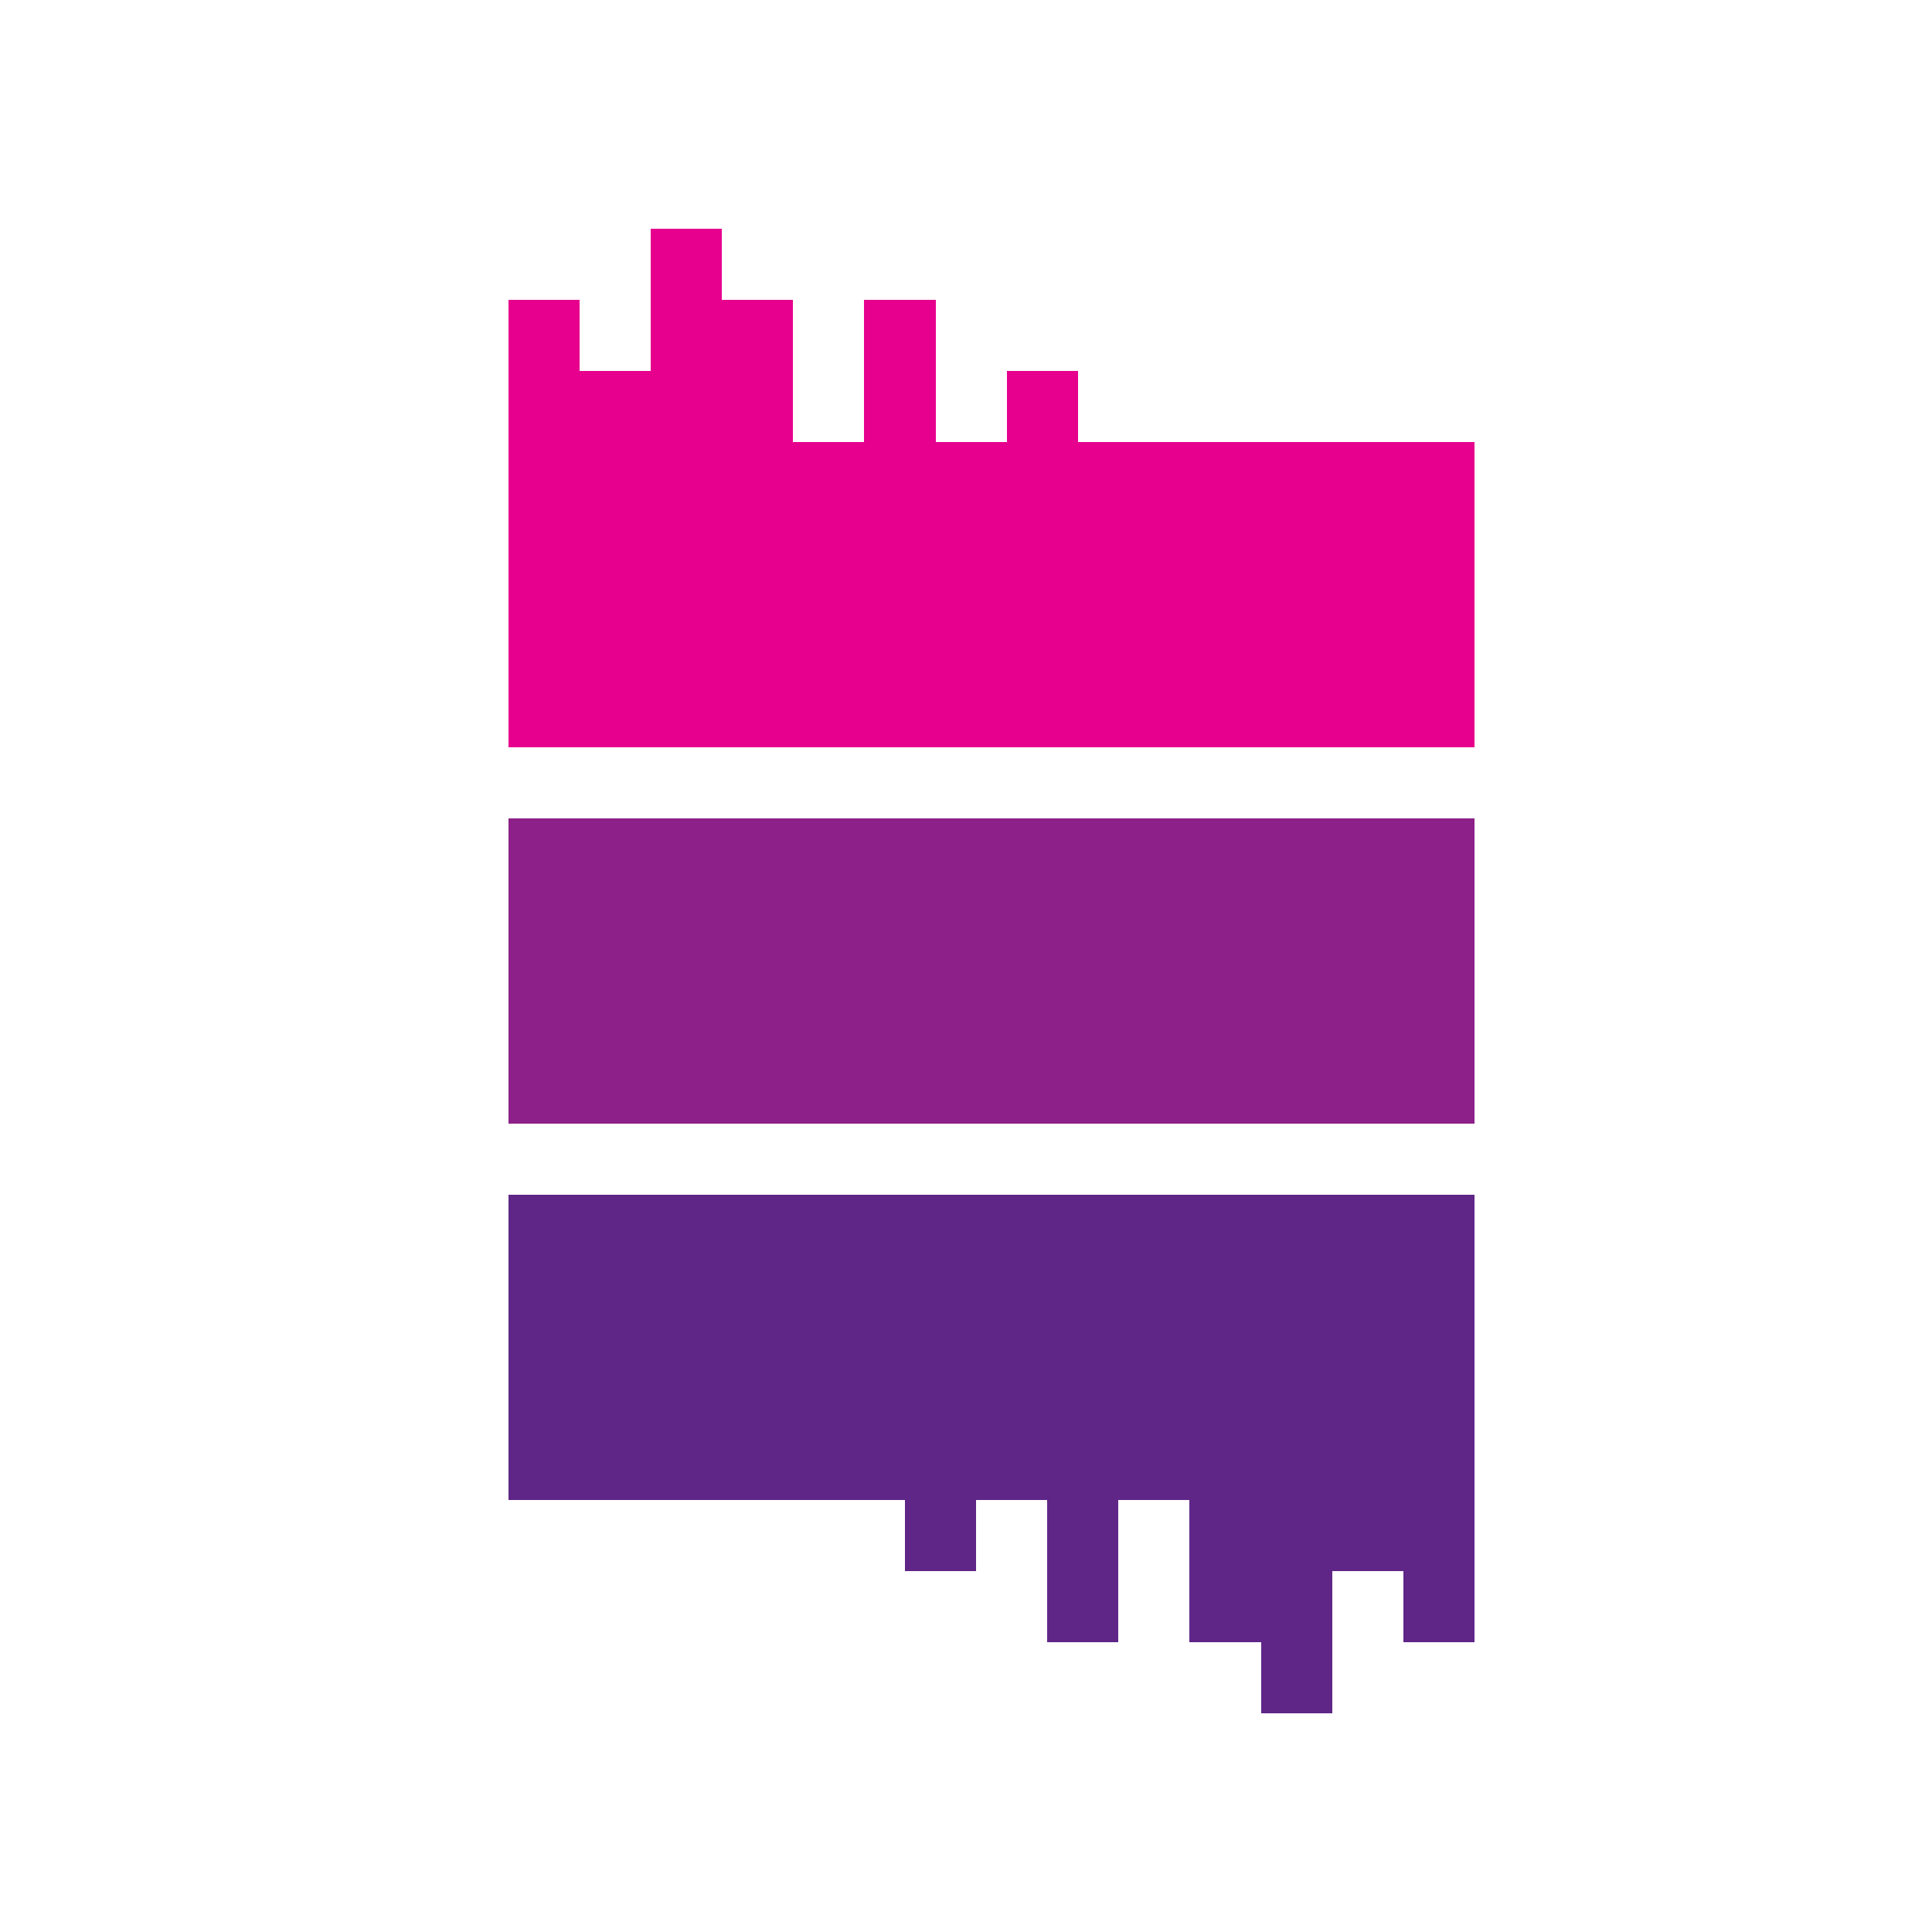
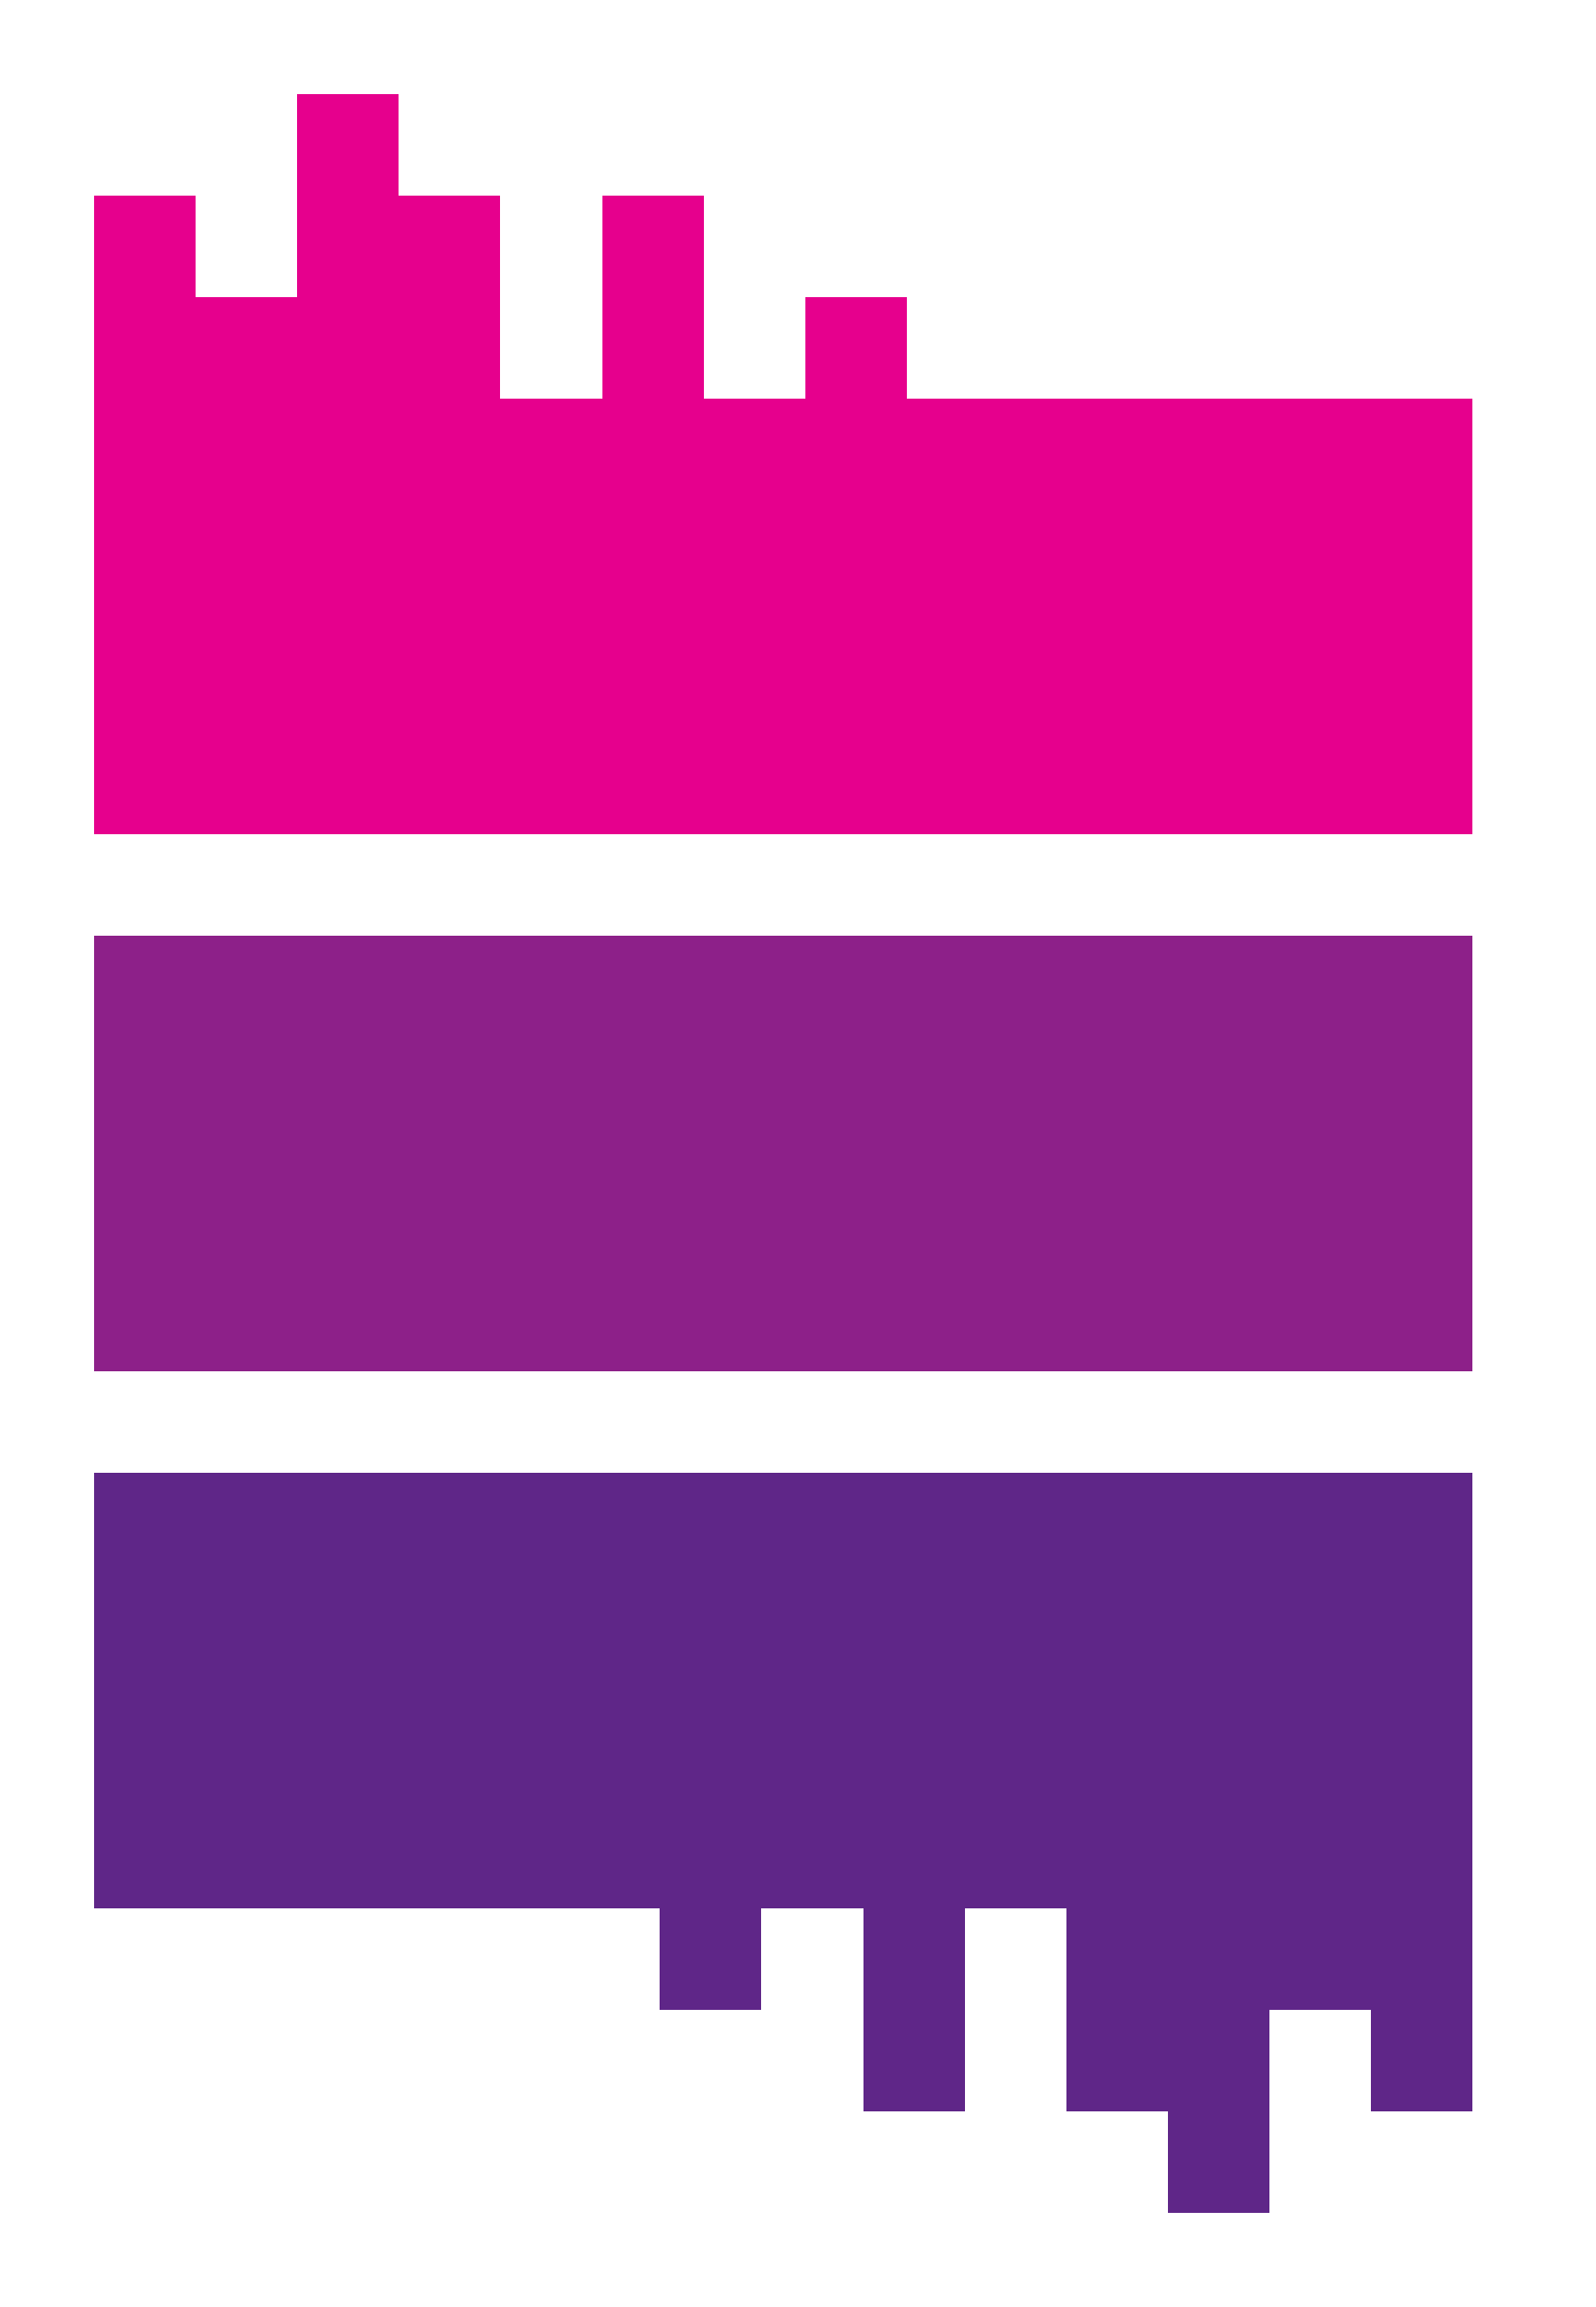
- <svg xmlns="http://www.w3.org/2000/svg" width="200" height="200" viewBox="-100 25 380 380">
+ <svg xmlns="http://www.w3.org/2000/svg" width="100%" height="100%" preserveAspectRatio="xMidYMin meet" viewBox="-13 27 220 318">
  <g style="stroke-width: 26px; stroke: rgb(255, 255, 255); stroke-linejoin: round;">
-     <rect x="0" y="112" width="190" height="60" shape-rendering="geometricPrecision" style="fill: rgb(230, 0, 141);" />
-     <rect x="28" y="70" width="14" height="14" shape-rendering="geometricPrecision" style="fill: rgb(230, 0, 141);" />
-     <rect x="0" y="84" width="14" height="14" shape-rendering="geometricPrecision" style="fill: rgb(230, 0, 141);" />
-     <rect x="28" y="84" width="14" height="14" shape-rendering="geometricPrecision" style="fill: rgb(230, 0, 141);" />
-     <rect x="42" y="84" width="14" height="14" shape-rendering="geometricPrecision" style="fill: rgb(230, 0, 141);" />
-     <rect x="70" y="84" width="14" height="14" shape-rendering="geometricPrecision" style="fill: rgb(230, 0, 141);" />
-     <rect x="0" y="98" width="14" height="14" shape-rendering="geometricPrecision" style="fill: rgb(230, 0, 141);" />
-     <rect x="14" y="98" width="14" height="14" shape-rendering="geometricPrecision" style="fill: rgb(230, 0, 141);" />
-     <rect x="28" y="98" width="14" height="14" shape-rendering="geometricPrecision" style="fill: rgb(230, 0, 141);" />
-     <rect x="42" y="98" width="14" height="14" shape-rendering="geometricPrecision" style="fill: rgb(230, 0, 141);" />
-     <rect x="70" y="98" width="14" height="14" shape-rendering="geometricPrecision" style="fill: rgb(230, 0, 141);" />
-     <rect x="98" y="98" width="14" height="14" shape-rendering="geometricPrecision" style="fill: rgb(230, 0, 141);" />
-     <rect x="0" y="186" width="190" height="60" shape-rendering="geometricPrecision" style="fill: rgb(141, 32, 137);" />
-     <rect x="0" y="260" width="190" height="60" shape-rendering="geometricPrecision" style="fill: rgb(95, 38, 136);" />
-     <rect x="148" y="348" width="14" height="14" shape-rendering="geometricPrecision" style="fill: rgb(95, 38, 136);" />
-     <rect x="176" y="334" width="14" height="14" shape-rendering="geometricPrecision" style="fill: rgb(95, 38, 136);" />
-     <rect x="148" y="334" width="14" height="14" shape-rendering="geometricPrecision" style="fill: rgb(95, 38, 136);" />
-     <rect x="134" y="334" width="14" height="14" shape-rendering="geometricPrecision" style="fill: rgb(95, 38, 136);" />
-     <rect x="106" y="334" width="14" height="14" shape-rendering="geometricPrecision" style="fill: rgb(95, 38, 136);" />
-     <rect x="176" y="320" width="14" height="14" shape-rendering="geometricPrecision" style="fill: rgb(95, 38, 136);" />
-     <rect x="162" y="320" width="14" height="14" shape-rendering="geometricPrecision" style="fill: rgb(95, 38, 136);" />
-     <rect x="148" y="320" width="14" height="14" shape-rendering="geometricPrecision" style="fill: rgb(95, 38, 136);" />
-     <rect x="134" y="320" width="14" height="14" shape-rendering="geometricPrecision" style="fill: rgb(95, 38, 136);" />
-     <rect x="106" y="320" width="14" height="14" shape-rendering="geometricPrecision" style="fill: rgb(95, 38, 136);" />
-     <rect x="78" y="320" width="14" height="14" shape-rendering="geometricPrecision" style="fill: rgb(95, 38, 136);" />
+     <rect x="0" y="82" width="190" height="60" shape-rendering="geometricPrecision" style="fill: rgb(230, 0, 141);" />
+     <rect x="28" y="40" width="14" height="14" shape-rendering="geometricPrecision" style="fill: rgb(230, 0, 141);" />
+     <rect x="0" y="54" width="14" height="14" shape-rendering="geometricPrecision" style="fill: rgb(230, 0, 141);" />
+     <rect x="28" y="54" width="14" height="14" shape-rendering="geometricPrecision" style="fill: rgb(230, 0, 141);" />
+     <rect x="42" y="54" width="14" height="14" shape-rendering="geometricPrecision" style="fill: rgb(230, 0, 141);" />
+     <rect x="70" y="54" width="14" height="14" shape-rendering="geometricPrecision" style="fill: rgb(230, 0, 141);" />
+     <rect x="0" y="68" width="14" height="14" shape-rendering="geometricPrecision" style="fill: rgb(230, 0, 141);" />
+     <rect x="14" y="68" width="14" height="14" shape-rendering="geometricPrecision" style="fill: rgb(230, 0, 141);" />
+     <rect x="28" y="68" width="14" height="14" shape-rendering="geometricPrecision" style="fill: rgb(230, 0, 141);" />
+     <rect x="42" y="68" width="14" height="14" shape-rendering="geometricPrecision" style="fill: rgb(230, 0, 141);" />
+     <rect x="70" y="68" width="14" height="14" shape-rendering="geometricPrecision" style="fill: rgb(230, 0, 141);" />
+     <rect x="98" y="68" width="14" height="14" shape-rendering="geometricPrecision" style="fill: rgb(230, 0, 141);" />
+     <rect x="0" y="156" width="190" height="60" shape-rendering="geometricPrecision" style="fill: rgb(141, 32, 137);" />
+     <rect x="0" y="230" width="190" height="60" shape-rendering="geometricPrecision" style="fill: rgb(95, 38, 136);" />
+     <rect x="148" y="318" width="14" height="14" shape-rendering="geometricPrecision" style="fill: rgb(95, 38, 136);" />
+     <rect x="176" y="304" width="14" height="14" shape-rendering="geometricPrecision" style="fill: rgb(95, 38, 136);" />
+     <rect x="148" y="304" width="14" height="14" shape-rendering="geometricPrecision" style="fill: rgb(95, 38, 136);" />
+     <rect x="134" y="304" width="14" height="14" shape-rendering="geometricPrecision" style="fill: rgb(95, 38, 136);" />
+     <rect x="106" y="304" width="14" height="14" shape-rendering="geometricPrecision" style="fill: rgb(95, 38, 136);" />
+     <rect x="176" y="290" width="14" height="14" shape-rendering="geometricPrecision" style="fill: rgb(95, 38, 136);" />
+     <rect x="162" y="290" width="14" height="14" shape-rendering="geometricPrecision" style="fill: rgb(95, 38, 136);" />
+     <rect x="148" y="290" width="14" height="14" shape-rendering="geometricPrecision" style="fill: rgb(95, 38, 136);" />
+     <rect x="134" y="290" width="14" height="14" shape-rendering="geometricPrecision" style="fill: rgb(95, 38, 136);" />
+     <rect x="106" y="290" width="14" height="14" shape-rendering="geometricPrecision" style="fill: rgb(95, 38, 136);" />
+     <rect x="78" y="290" width="14" height="14" shape-rendering="geometricPrecision" style="fill: rgb(95, 38, 136);" />
  </g>
  <g id="normal-group">
-     <rect x="0" y="112" width="190" height="60" shape-rendering="crispEdges" style="fill: rgb(230, 0, 141);" />
-     <rect x="28" y="70" width="14" height="14" shape-rendering="crispEdges" style="fill: rgb(230, 0, 141);" />
-     <rect x="0" y="84" width="14" height="14" shape-rendering="crispEdges" style="fill: rgb(230, 0, 141);" />
-     <rect x="28" y="84" width="14" height="14" shape-rendering="crispEdges" style="fill: rgb(230, 0, 141);" />
-     <rect x="42" y="84" width="14" height="14" shape-rendering="crispEdges" style="fill: rgb(230, 0, 141);" />
-     <rect x="70" y="84" width="14" height="14" shape-rendering="crispEdges" style="fill: rgb(230, 0, 141);" />
-     <rect x="0" y="98" width="14" height="14" shape-rendering="crispEdges" style="fill: rgb(230, 0, 141);" />
-     <rect x="14" y="98" width="14" height="14" shape-rendering="crispEdges" style="fill: rgb(230, 0, 141);" />
-     <rect x="28" y="98" width="14" height="14" shape-rendering="crispEdges" style="fill: rgb(230, 0, 141);" />
-     <rect x="42" y="98" width="14" height="14" shape-rendering="crispEdges" style="fill: rgb(230, 0, 141);" />
-     <rect x="70" y="98" width="14" height="14" shape-rendering="crispEdges" style="fill: rgb(230, 0, 141);" />
-     <rect x="98" y="98" width="14" height="14" shape-rendering="crispEdges" style="fill: rgb(230, 0, 141);" />
-     <rect x="0" y="186" width="190" height="60" shape-rendering="crispEdges" style="fill: rgb(141, 32, 137);" />
-     <rect x="0" y="260" width="190" height="60" shape-rendering="crispEdges" style="fill: rgb(95, 38, 136);" />
-     <rect x="148" y="348" width="14" height="14" shape-rendering="crispEdges" style="fill: rgb(95, 38, 136);" />
-     <rect x="176" y="334" width="14" height="14" shape-rendering="crispEdges" style="fill: rgb(95, 38, 136);" />
-     <rect x="148" y="334" width="14" height="14" shape-rendering="crispEdges" style="fill: rgb(95, 38, 136);" />
-     <rect x="134" y="334" width="14" height="14" shape-rendering="crispEdges" style="fill: rgb(95, 38, 136);" />
-     <rect x="106" y="334" width="14" height="14" shape-rendering="crispEdges" style="fill: rgb(95, 38, 136);" />
-     <rect x="176" y="320" width="14" height="14" shape-rendering="crispEdges" style="fill: rgb(95, 38, 136);" />
-     <rect x="162" y="320" width="14" height="14" shape-rendering="crispEdges" style="fill: rgb(95, 38, 136);" />
-     <rect x="148" y="320" width="14" height="14" shape-rendering="crispEdges" style="fill: rgb(95, 38, 136);" />
-     <rect x="134" y="320" width="14" height="14" shape-rendering="crispEdges" style="fill: rgb(95, 38, 136);" />
-     <rect x="106" y="320" width="14" height="14" shape-rendering="crispEdges" style="fill: rgb(95, 38, 136);" />
-     <rect x="78" y="320" width="14" height="14" shape-rendering="crispEdges" style="fill: rgb(95, 38, 136);" />
+     <rect x="0" y="82" width="190" height="60" shape-rendering="crispEdges" style="fill: rgb(230, 0, 141);" />
+     <rect x="28" y="40" width="14" height="14" shape-rendering="crispEdges" style="fill: rgb(230, 0, 141);" />
+     <rect x="0" y="54" width="14" height="14" shape-rendering="crispEdges" style="fill: rgb(230, 0, 141);" />
+     <rect x="28" y="54" width="14" height="14" shape-rendering="crispEdges" style="fill: rgb(230, 0, 141);" />
+     <rect x="42" y="54" width="14" height="14" shape-rendering="crispEdges" style="fill: rgb(230, 0, 141);" />
+     <rect x="70" y="54" width="14" height="14" shape-rendering="crispEdges" style="fill: rgb(230, 0, 141);" />
+     <rect x="0" y="68" width="14" height="14" shape-rendering="crispEdges" style="fill: rgb(230, 0, 141);" />
+     <rect x="14" y="68" width="14" height="14" shape-rendering="crispEdges" style="fill: rgb(230, 0, 141);" />
+     <rect x="28" y="68" width="14" height="14" shape-rendering="crispEdges" style="fill: rgb(230, 0, 141);" />
+     <rect x="42" y="68" width="14" height="14" shape-rendering="crispEdges" style="fill: rgb(230, 0, 141);" />
+     <rect x="70" y="68" width="14" height="14" shape-rendering="crispEdges" style="fill: rgb(230, 0, 141);" />
+     <rect x="98" y="68" width="14" height="14" shape-rendering="crispEdges" style="fill: rgb(230, 0, 141);" />
+     <rect x="0" y="156" width="190" height="60" shape-rendering="crispEdges" style="fill: rgb(141, 32, 137);" />
+     <rect x="0" y="230" width="190" height="60" shape-rendering="crispEdges" style="fill: rgb(95, 38, 136);" />
+     <rect x="148" y="318" width="14" height="14" shape-rendering="crispEdges" style="fill: rgb(95, 38, 136);" />
+     <rect x="176" y="304" width="14" height="14" shape-rendering="crispEdges" style="fill: rgb(95, 38, 136);" />
+     <rect x="148" y="304" width="14" height="14" shape-rendering="crispEdges" style="fill: rgb(95, 38, 136);" />
+     <rect x="134" y="304" width="14" height="14" shape-rendering="crispEdges" style="fill: rgb(95, 38, 136);" />
+     <rect x="106" y="304" width="14" height="14" shape-rendering="crispEdges" style="fill: rgb(95, 38, 136);" />
+     <rect x="176" y="290" width="14" height="14" shape-rendering="crispEdges" style="fill: rgb(95, 38, 136);" />
+     <rect x="162" y="290" width="14" height="14" shape-rendering="crispEdges" style="fill: rgb(95, 38, 136);" />
+     <rect x="148" y="290" width="14" height="14" shape-rendering="crispEdges" style="fill: rgb(95, 38, 136);" />
+     <rect x="134" y="290" width="14" height="14" shape-rendering="crispEdges" style="fill: rgb(95, 38, 136);" />
+     <rect x="106" y="290" width="14" height="14" shape-rendering="crispEdges" style="fill: rgb(95, 38, 136);" />
+     <rect x="78" y="290" width="14" height="14" shape-rendering="crispEdges" style="fill: rgb(95, 38, 136);" />
  </g>
</svg>
